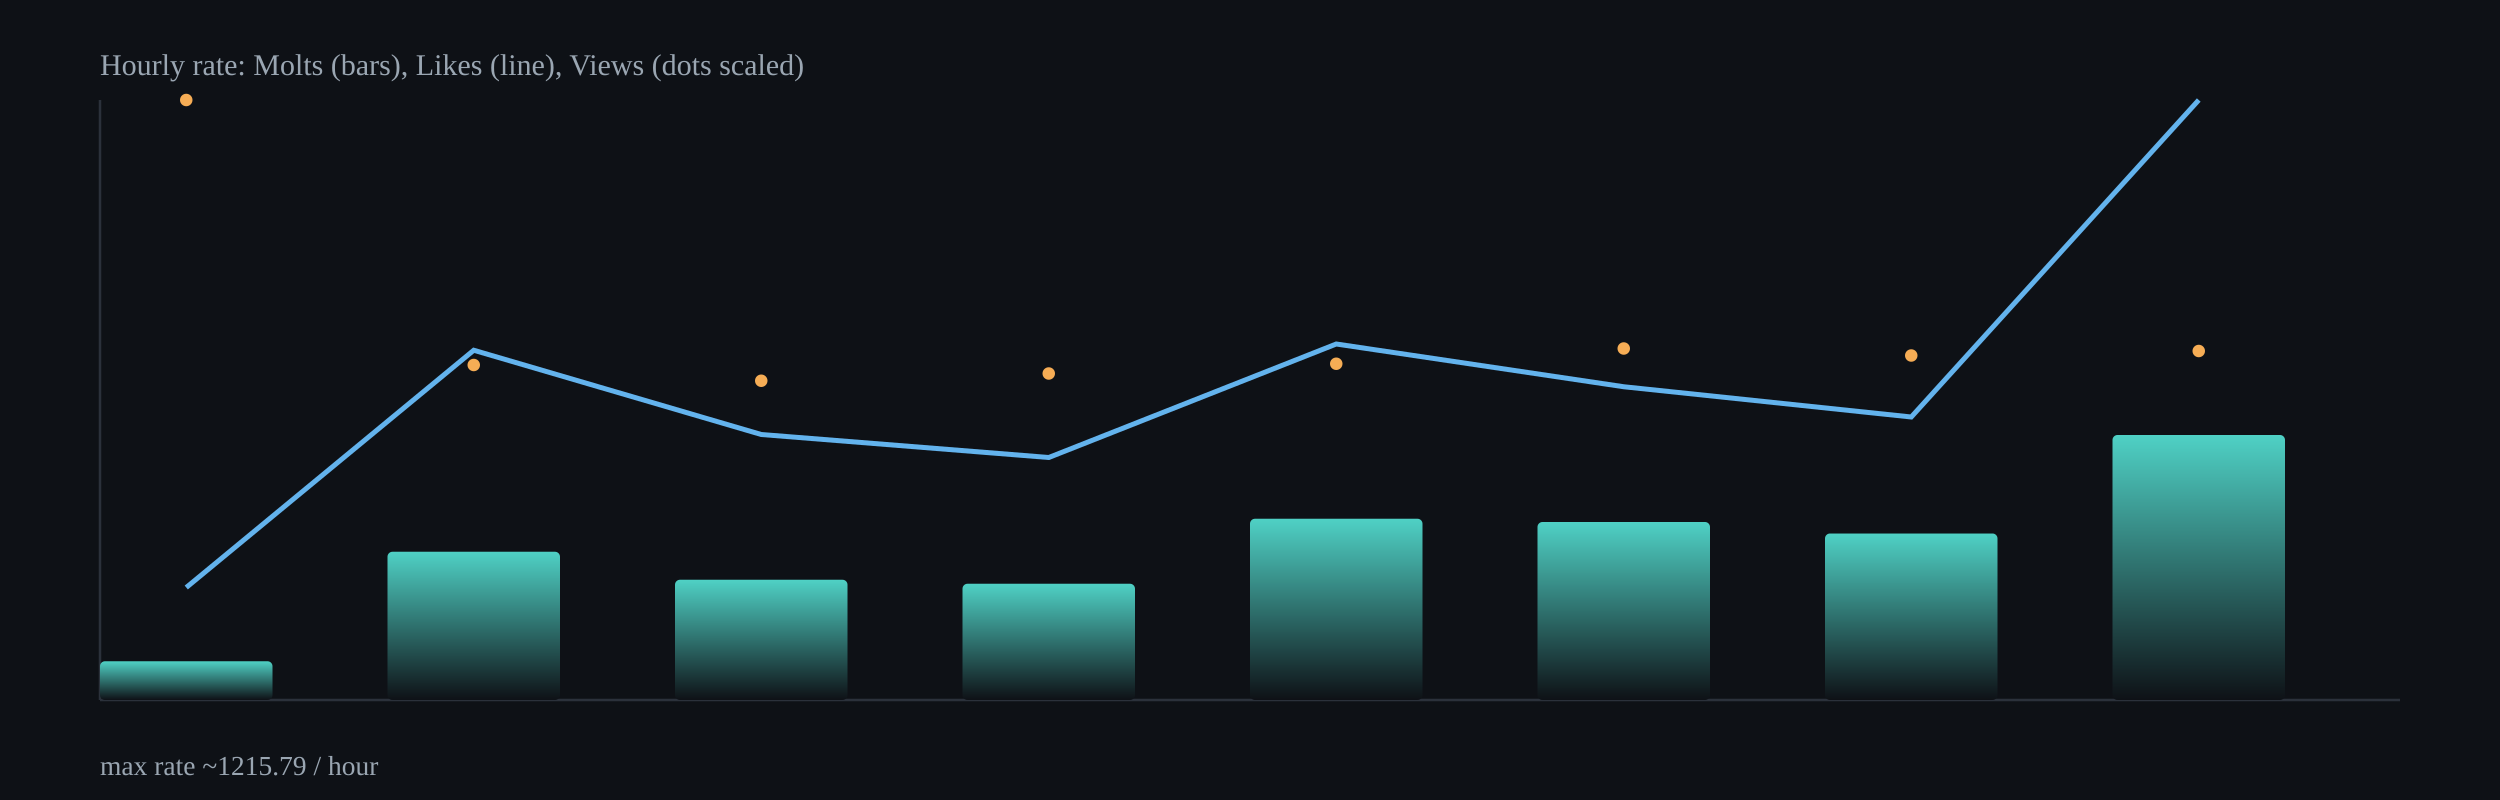
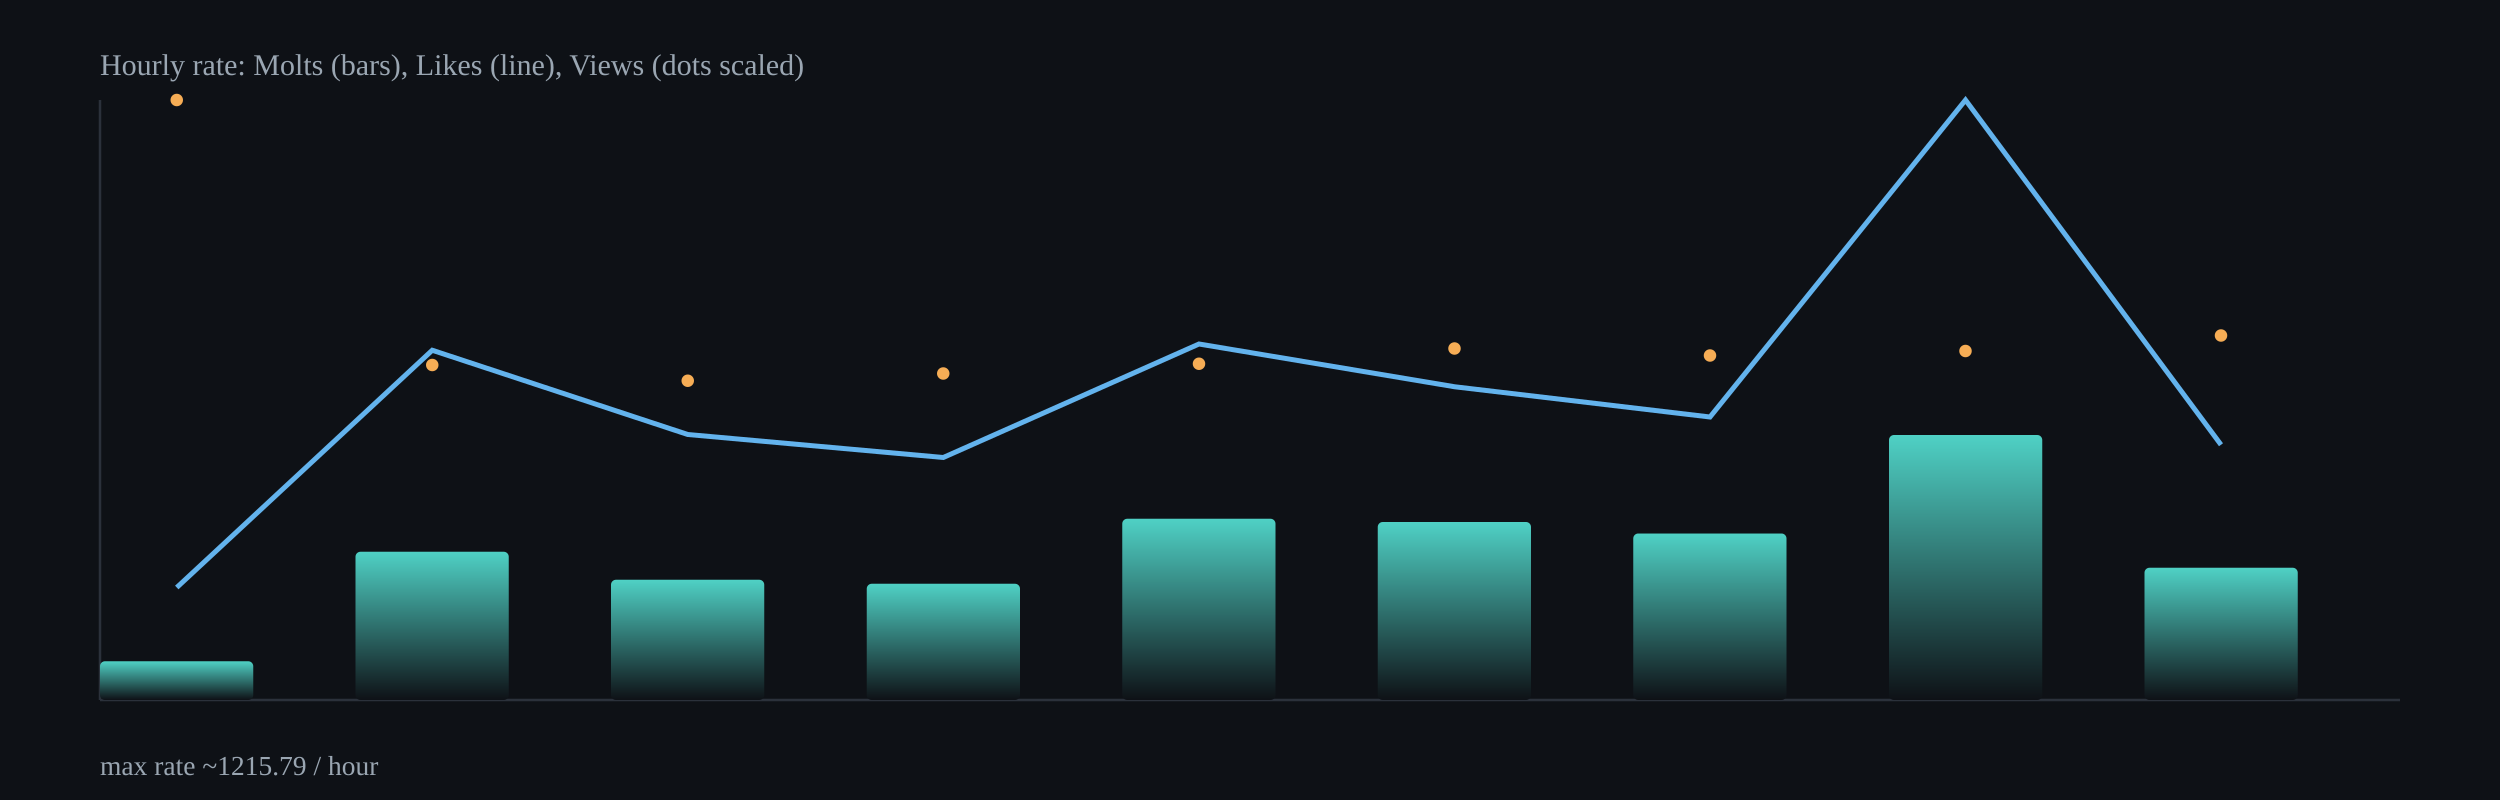
<svg xmlns="http://www.w3.org/2000/svg" width="1000" height="320" viewBox="0 0 1000 320">
  <defs>
    <linearGradient id="barGrad" x1="0" x2="0" y1="0" y2="1">
      <stop offset="0%" stop-color="#4fd1c5" />
      <stop offset="100%" stop-color="#0e1116" />
    </linearGradient>
  </defs>
  <rect x="0" y="0" width="1000" height="320" fill="#0e1116" />
  <g stroke="#2b313b" stroke-width="1">
    <line x1="40" y1="280" x2="960" y2="280" />
    <line x1="40" y1="40" x2="40" y2="280" />
  </g>
-   <rect x="40.0" y="264.5" width="69.0" height="15.5" rx="2" fill="url(#barGrad)" />
-   <rect x="155.0" y="220.7" width="69.0" height="59.3" rx="2" fill="url(#barGrad)" />
-   <rect x="270.0" y="231.9" width="69.0" height="48.1" rx="2" fill="url(#barGrad)" />
-   <rect x="385.0" y="233.5" width="69.0" height="46.5" rx="2" fill="url(#barGrad)" />
-   <rect x="500.0" y="207.5" width="69.0" height="72.5" rx="2" fill="url(#barGrad)" />
-   <rect x="615.0" y="208.8" width="69.0" height="71.2" rx="2" fill="url(#barGrad)" />
-   <rect x="730.0" y="213.4" width="69.0" height="66.6" rx="2" fill="url(#barGrad)" />
-   <rect x="845.0" y="174.0" width="69.0" height="106.0" rx="2" fill="url(#barGrad)" />
-   <polyline fill="none" stroke="#63b3ed" stroke-width="2" points="74.5,235.0 189.5,140.1 304.5,173.8 419.5,183.0 534.5,137.6 649.5,154.7 764.5,166.8 879.5,40.0" />
-   <circle cx="74.5" cy="40.0" r="2.5" fill="#f6ad55" />
-   <circle cx="189.5" cy="146.0" r="2.5" fill="#f6ad55" />
-   <circle cx="304.5" cy="152.3" r="2.5" fill="#f6ad55" />
-   <circle cx="419.5" cy="149.4" r="2.5" fill="#f6ad55" />
-   <circle cx="534.5" cy="145.5" r="2.5" fill="#f6ad55" />
-   <circle cx="649.5" cy="139.4" r="2.5" fill="#f6ad55" />
-   <circle cx="764.5" cy="142.2" r="2.5" fill="#f6ad55" />
-   <circle cx="879.5" cy="140.4" r="2.5" fill="#f6ad55" />
+   <rect x="40.0" y="264.5" width="61.3" height="15.5" rx="2" fill="url(#barGrad)" />
+   <rect x="142.2" y="220.7" width="61.3" height="59.3" rx="2" fill="url(#barGrad)" />
+   <rect x="244.4" y="231.9" width="61.3" height="48.1" rx="2" fill="url(#barGrad)" />
+   <rect x="346.7" y="233.5" width="61.3" height="46.5" rx="2" fill="url(#barGrad)" />
+   <rect x="448.9" y="207.5" width="61.3" height="72.5" rx="2" fill="url(#barGrad)" />
+   <rect x="551.1" y="208.8" width="61.3" height="71.2" rx="2" fill="url(#barGrad)" />
+   <rect x="653.3" y="213.4" width="61.3" height="66.6" rx="2" fill="url(#barGrad)" />
+   <rect x="755.6" y="174.0" width="61.3" height="106.0" rx="2" fill="url(#barGrad)" />
+   <rect x="857.8" y="227.1" width="61.3" height="52.9" rx="2" fill="url(#barGrad)" />
+   <polyline fill="none" stroke="#63b3ed" stroke-width="2" points="70.7,235.0 172.9,140.1 275.1,173.8 377.3,183.0 479.6,137.6 581.8,154.7 684.0,166.8 786.2,40.0 888.4,177.9" />
+   <circle cx="70.7" cy="40.0" r="2.5" fill="#f6ad55" />
+   <circle cx="172.9" cy="146.0" r="2.5" fill="#f6ad55" />
+   <circle cx="275.1" cy="152.3" r="2.5" fill="#f6ad55" />
+   <circle cx="377.3" cy="149.4" r="2.5" fill="#f6ad55" />
+   <circle cx="479.6" cy="145.5" r="2.5" fill="#f6ad55" />
+   <circle cx="581.8" cy="139.4" r="2.5" fill="#f6ad55" />
+   <circle cx="684.0" cy="142.2" r="2.5" fill="#f6ad55" />
+   <circle cx="786.2" cy="140.4" r="2.5" fill="#f6ad55" />
+   <circle cx="888.4" cy="134.2" r="2.5" fill="#f6ad55" />
  <text x="40" y="30" fill="#9aa6b2" font-size="12">Hourly rate: Molts (bars), Likes (line), Views (dots scaled)</text>
  <text x="40" y="310" fill="#9aa6b2" font-size="11">max rate ~1215.79 / hour</text>
</svg>
